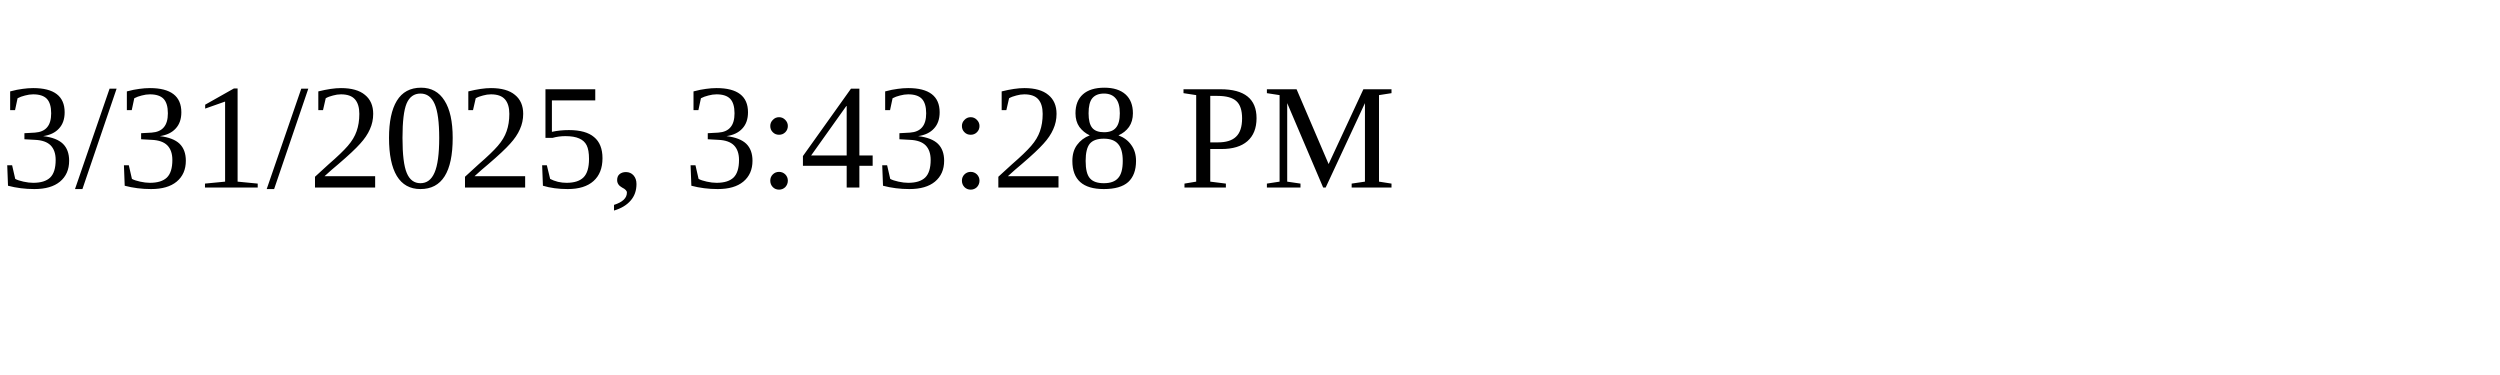
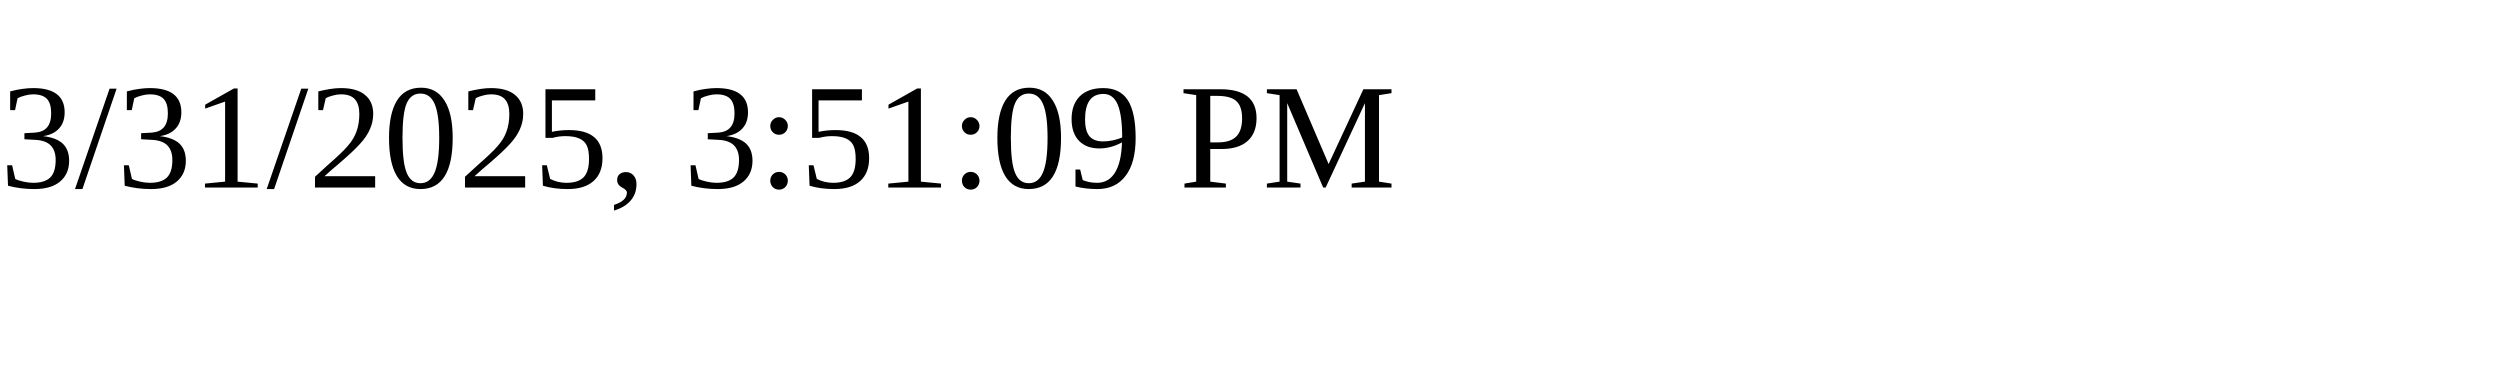
<svg xmlns="http://www.w3.org/2000/svg" height="30" width="200">
-   <text x="0" y="15">3/31/2025, 3:43:28 PM</text>
+   <text x="0" y="15">3/31/2025, 3:51:09 PM</text>
</svg>
